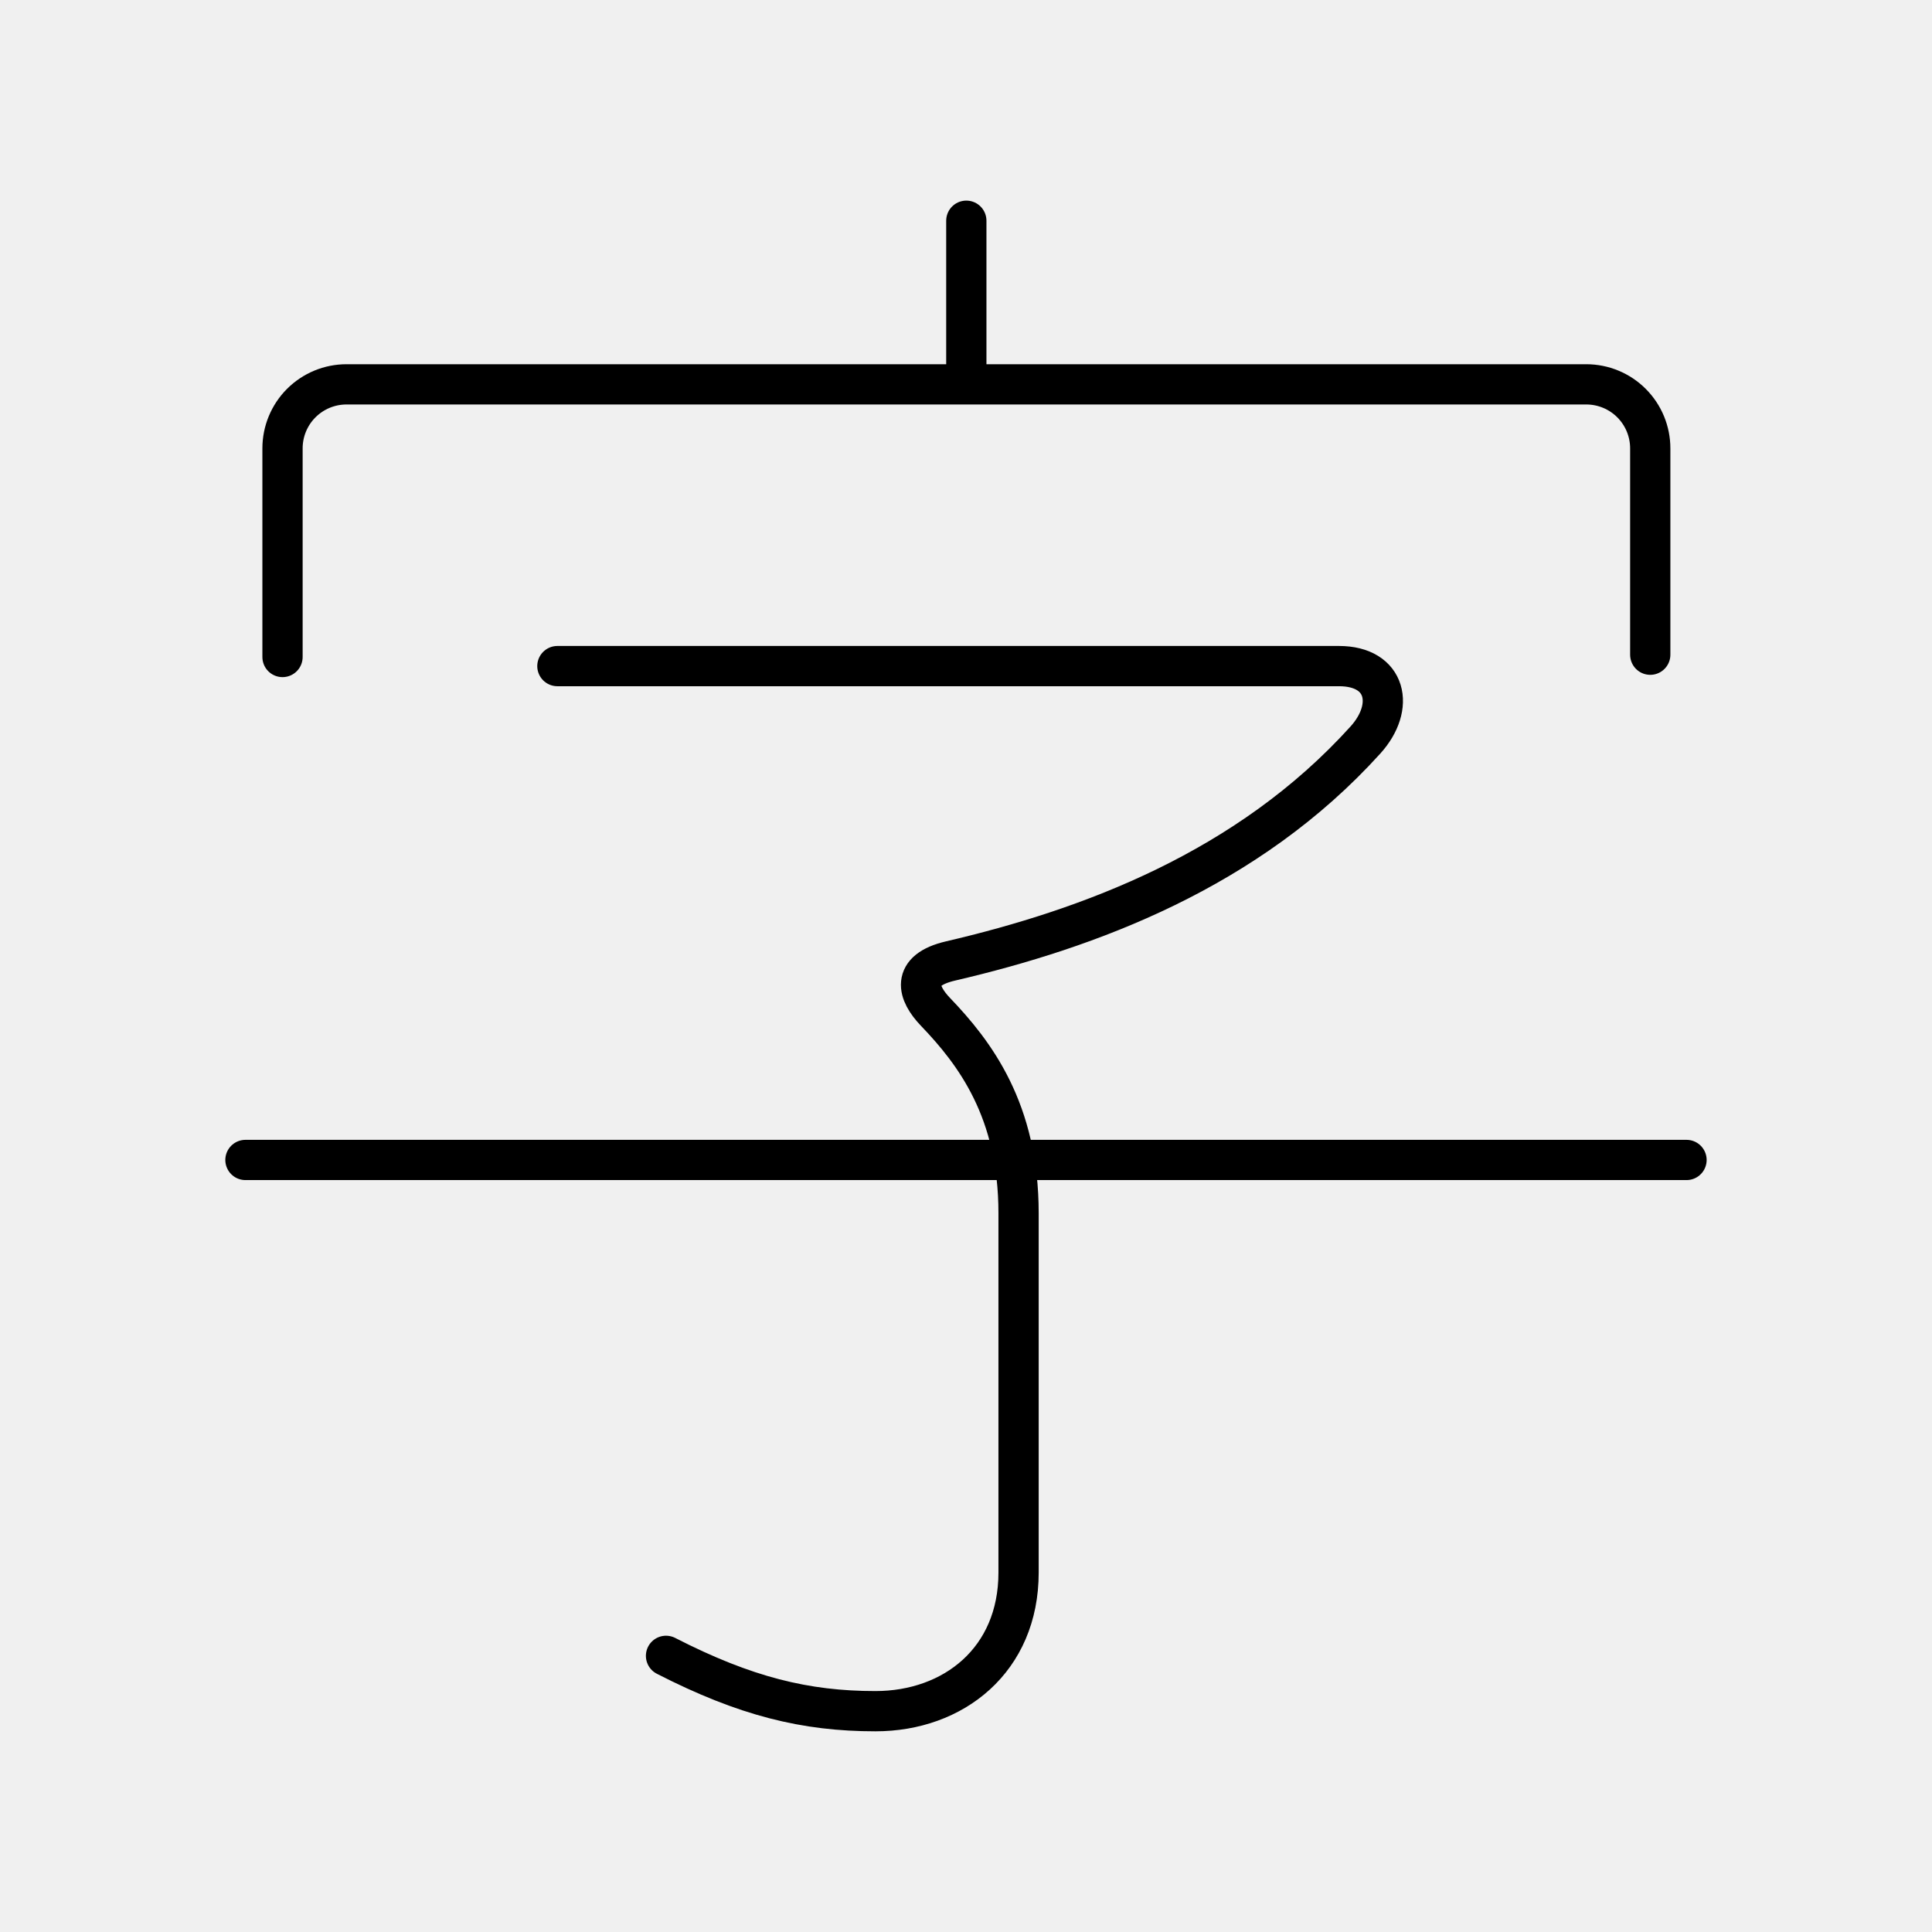
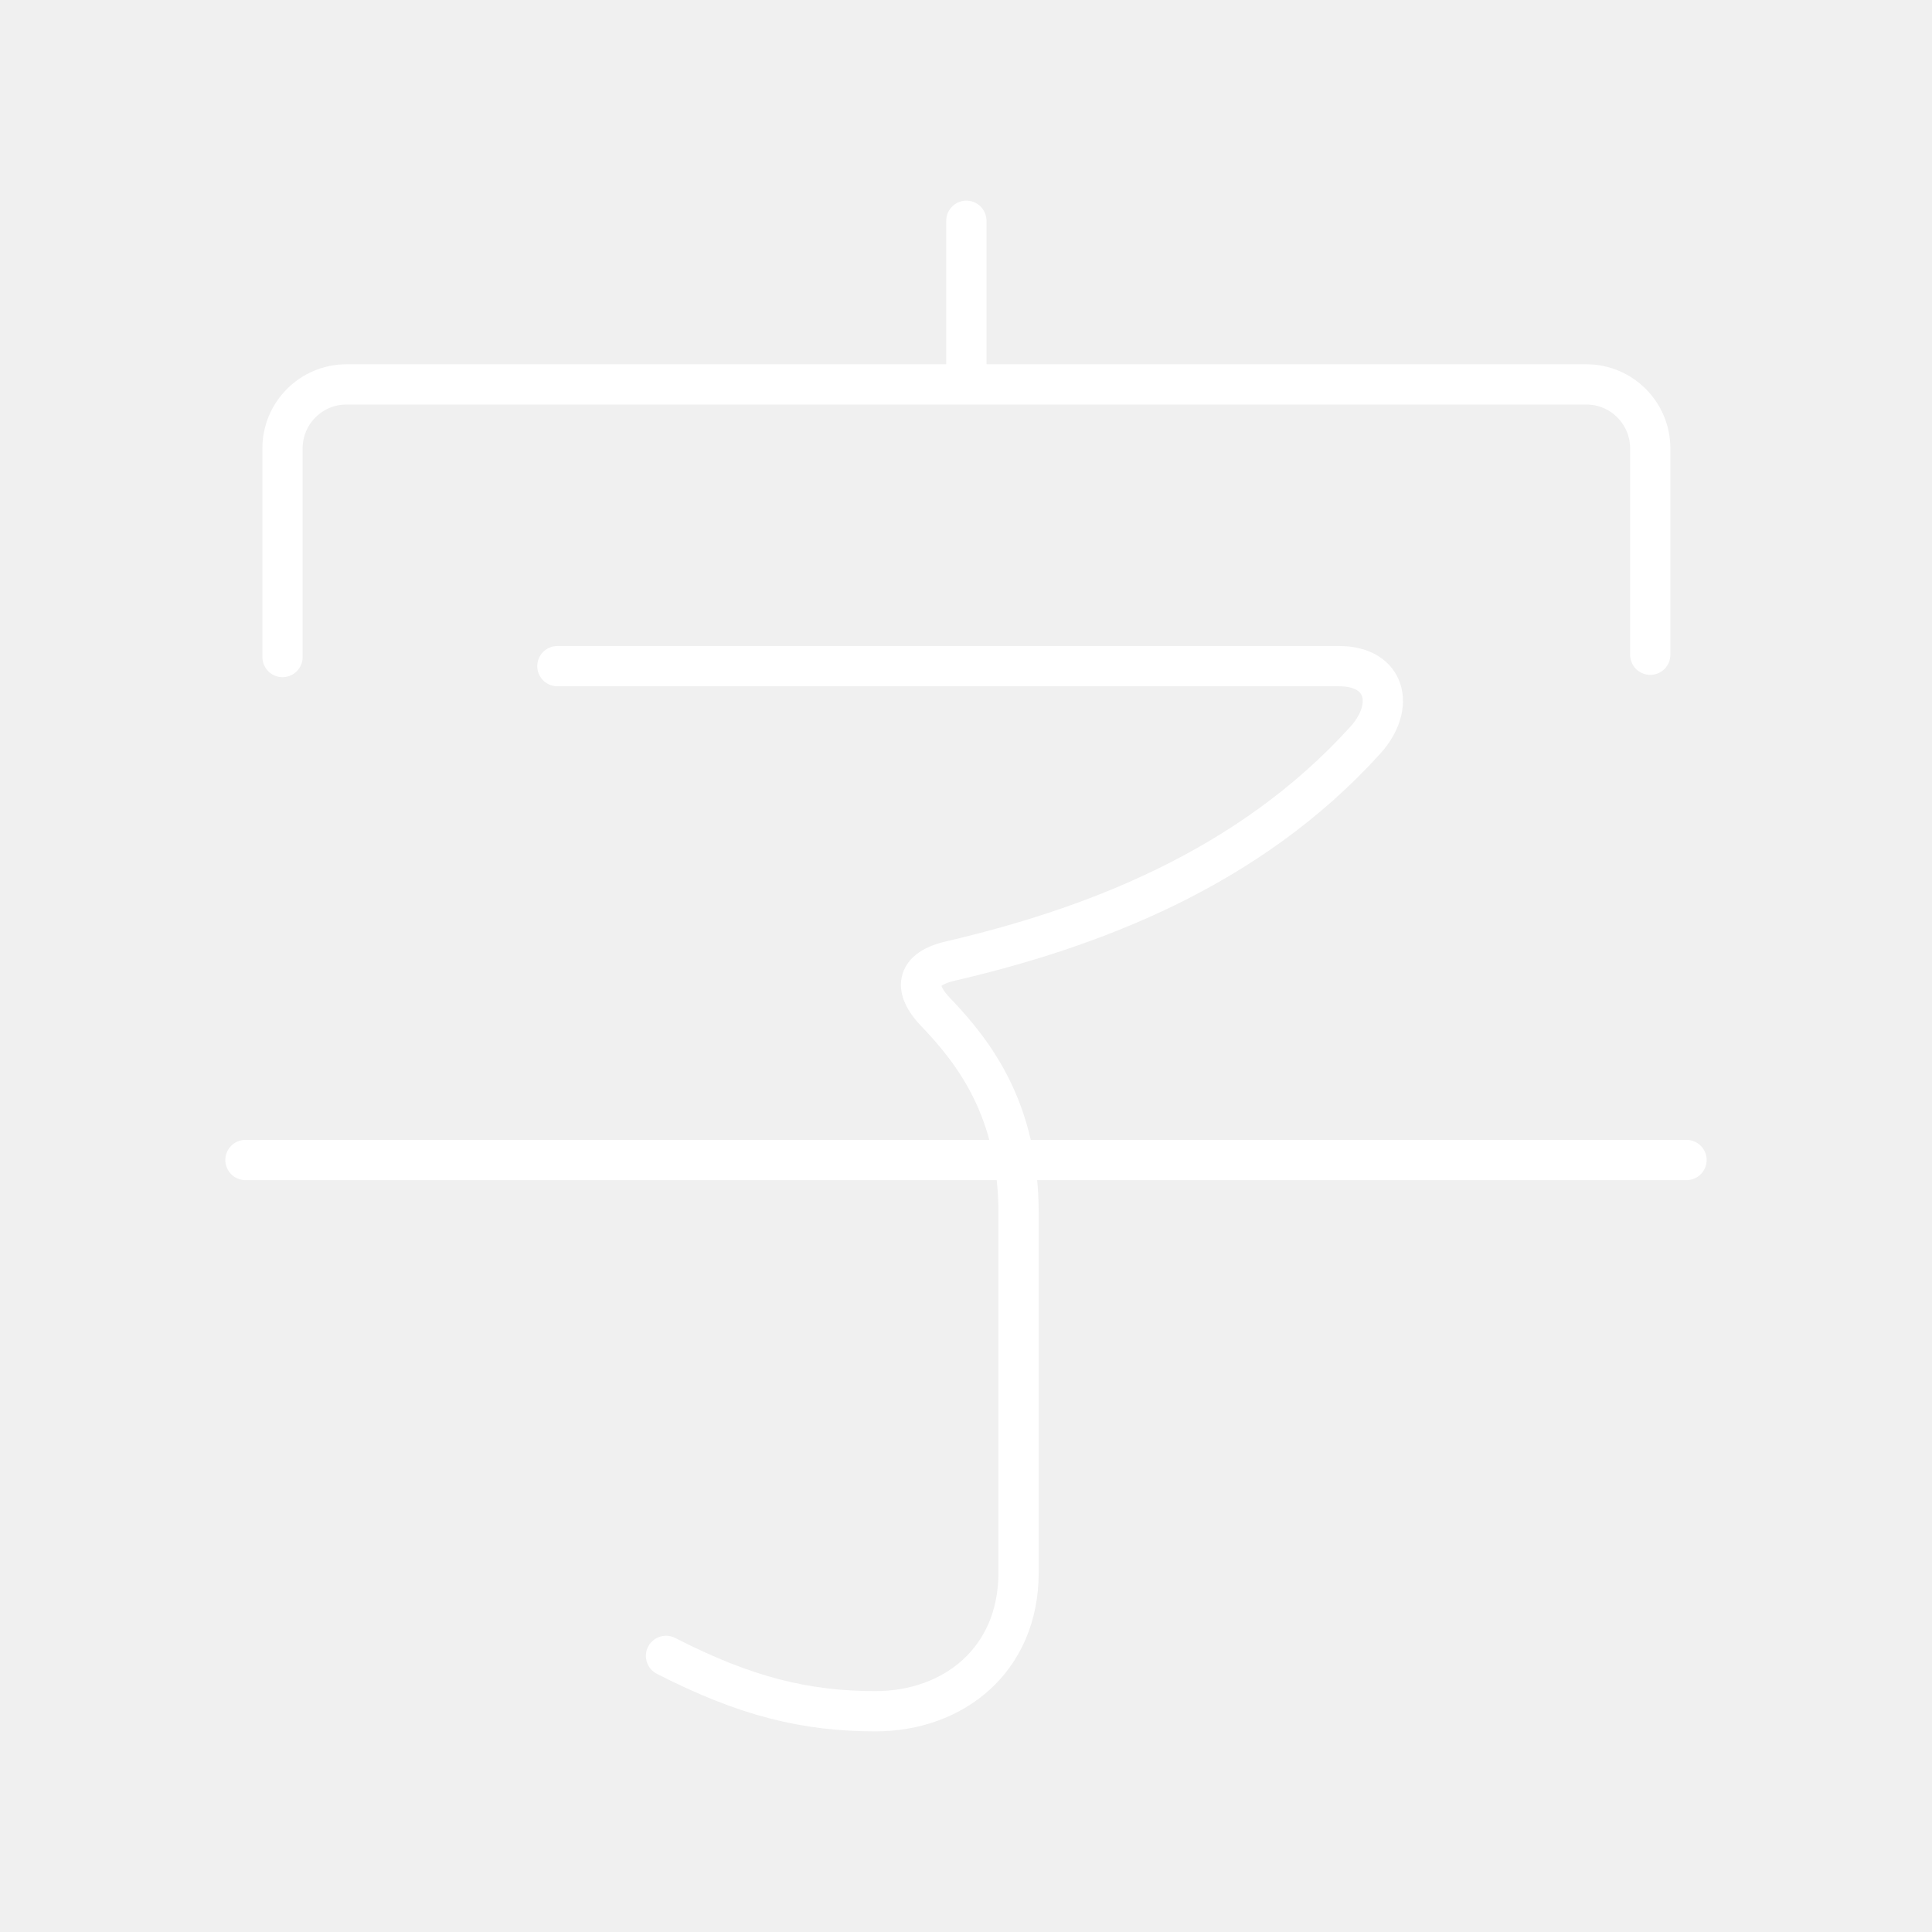
- <svg xmlns="http://www.w3.org/2000/svg" viewBox="0 0 48 48">
-   <path d="M6.098 28.819h35.803m-28.053-12.27h19.418c1.187 0 1.403 1.013.657 1.837-2.923 3.232-6.867 4.687-10.307 5.489-1.006.235-.818.802-.374 1.265.978 1.02 2.064 2.448 2.064 5.002v8.929c0 2.169-1.614 3.443-3.556 3.443-1.734 0-3.229-.364-5.203-1.375m7.461-35.655v4.064M7.019 16.323v-5.182a1.59 1.59 0 0 1 1.592-1.592h30.798A1.59 1.59 0 0 1 41 11.141v5.125" fill="none" stroke="#000" stroke-linecap="round" stroke-linejoin="round" paint-order="fill markers stroke" />
+ <svg xmlns="http://www.w3.org/2000/svg" id="b" viewBox="0 0 48 48">
+   <defs>
+     <style>.f{fill:none;stroke:#fff;stroke-linecap:round;stroke-linejoin:round;}</style>
+   </defs>
+   <path class="f" d="M6.098,28.82h35.803M13.848,16.55h19.418c1.187,0,1.403,1.013.657,1.837-2.923,3.232-6.867,4.687-10.307,5.489-1.006.235-.818.802-.374,1.265.978,1.02,2.064,2.448,2.064,5.002v8.929c0,2.169-1.614,3.443-3.556,3.443-1.734,0-3.229-.364-5.203-1.375M24.009,5.485v4.064M7.019,16.324v-5.182c-.001-.878.71-1.591,1.588-1.592.001,0,.003,0,.004,0h30.798c.878-.001,1.59.711,1.591,1.589v5.128" />
</svg>
